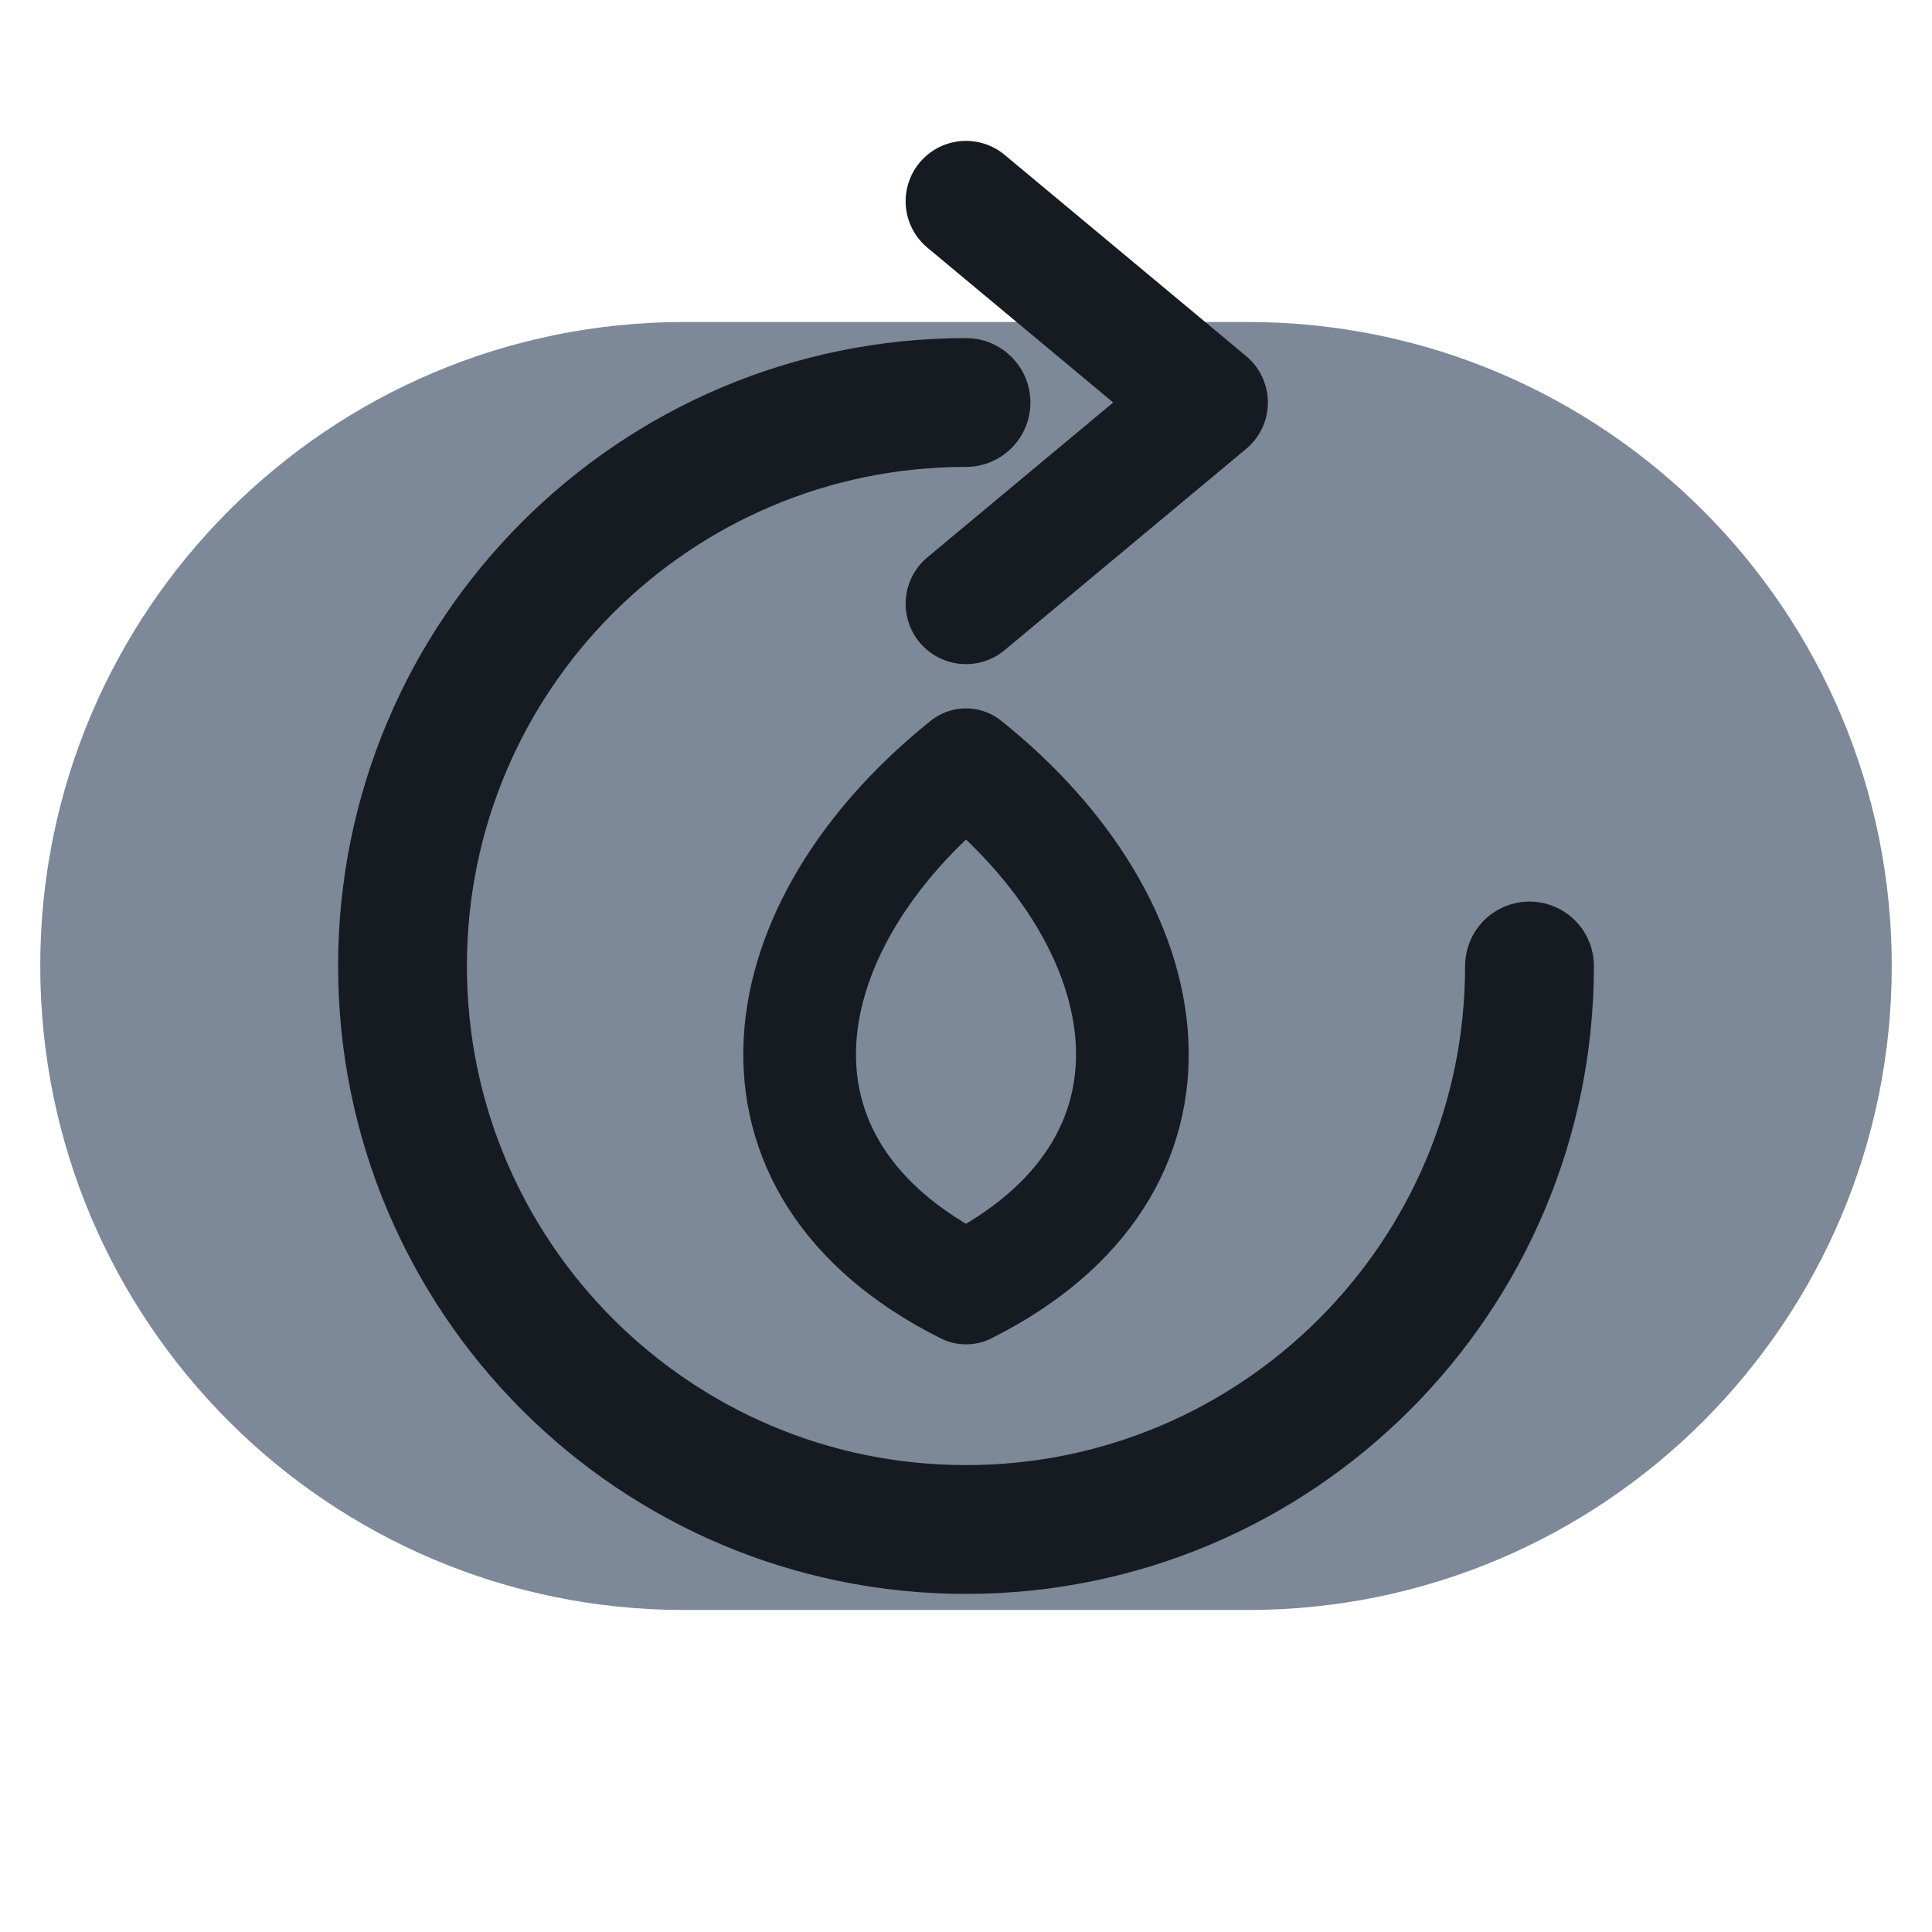
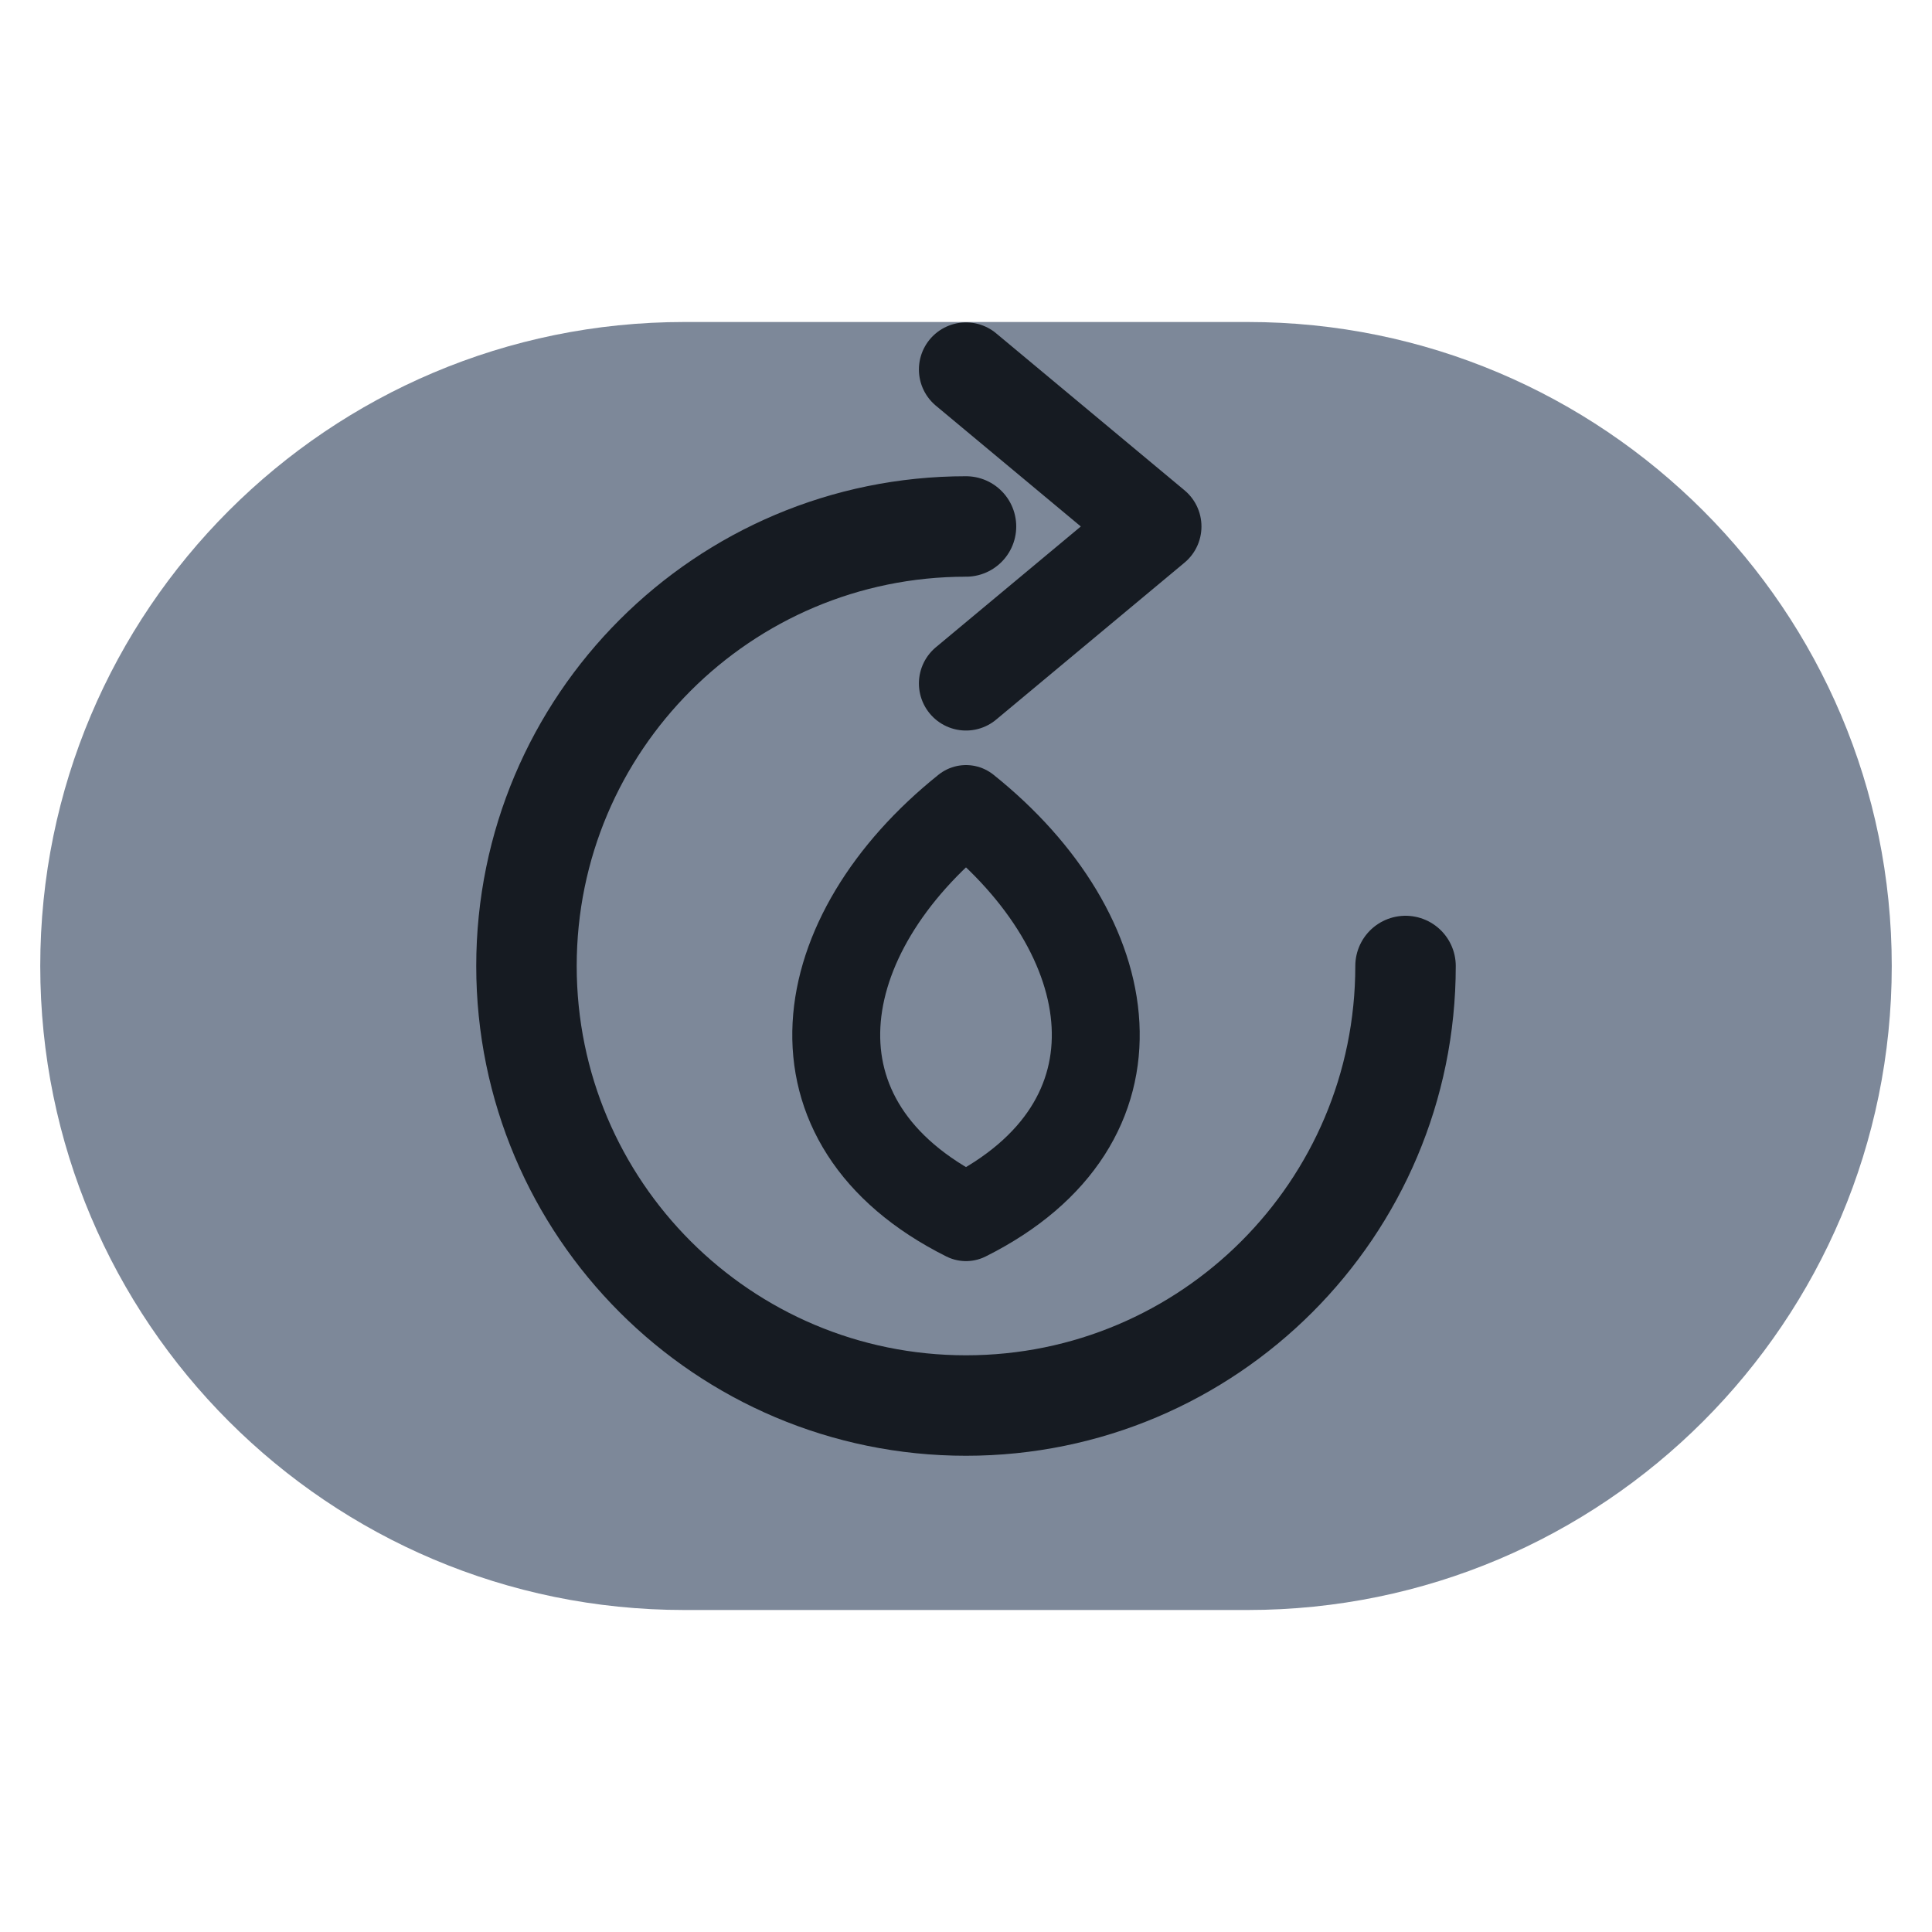
<svg xmlns="http://www.w3.org/2000/svg" viewBox="0 0 24 24" width="24" height="24">
  <rect x="0.5" y="4" width="23" height="16" rx="8" fill="#7d8899" />
-   <path d="M19 12a7 7 0 1 1-7-7" fill="none" stroke="#161b22" stroke-width="1.6" stroke-linecap="round" stroke-linejoin="round" />
-   <path d="M12 2.500 15 5l-3 2.500" fill="none" stroke="#161b22" stroke-width="1.5" stroke-linecap="round" stroke-linejoin="round" />
-   <path d="M12 16c-3-1.500-2.500-4.500 0-6.500C14.500 11.500 15 14.500 12 16z" fill="none" stroke="#161b22" stroke-width="1.4" stroke-linecap="round" stroke-linejoin="round" />
+   <g transform="translate(12 12) scale(0.78) translate(-12 -12)">
+     <path d="M19 12a7 7 0 1 1-7-7" fill="none" stroke="#161b22" stroke-width="1.6" stroke-linecap="round" stroke-linejoin="round" />
+     <path d="M12 2.500 15 5l-3 2.500" fill="none" stroke="#161b22" stroke-width="1.5" stroke-linecap="round" stroke-linejoin="round" />
+     <path d="M12 16c-3-1.500-2.500-4.500 0-6.500C14.500 11.500 15 14.500 12 16z" fill="none" stroke="#161b22" stroke-width="1.4" stroke-linecap="round" stroke-linejoin="round" />
+   </g>
</svg>
